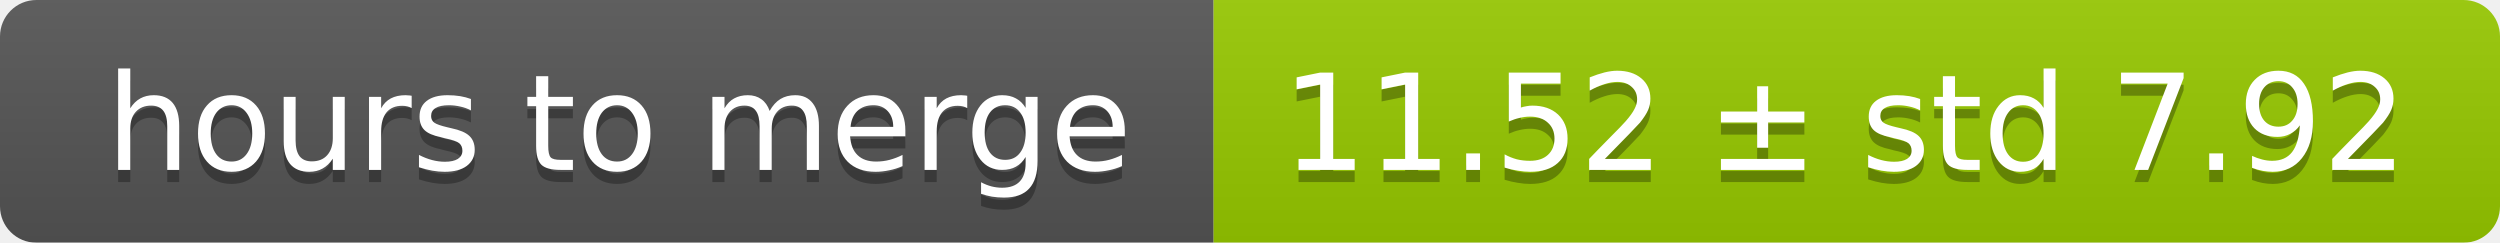
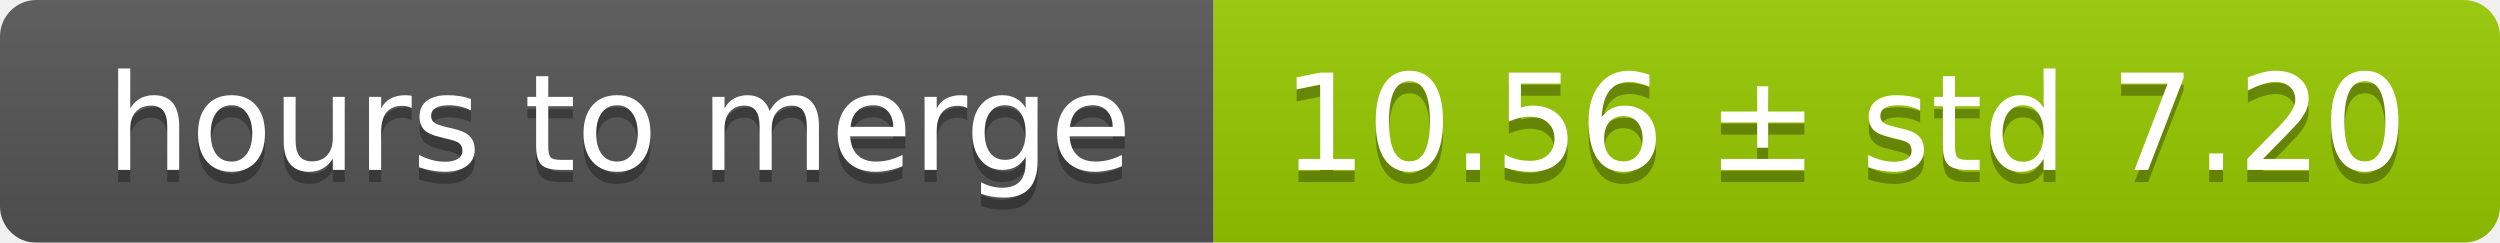
<svg xmlns="http://www.w3.org/2000/svg" width="206" height="20">
  <linearGradient id="smooth" x2="0" y2="100%">
    <stop offset="0" stop-color="#bbb" stop-opacity=".1" />
    <stop offset="1" stop-opacity=".1" />
  </linearGradient>
  <mask id="round">
    <rect width="206" height="20" rx="3" fill="#fff" />
  </mask>
  <g mask="url(#round)">
    <rect width="100" height="20" fill="#555" />
    <rect x="100" width="106" height="20" fill="#97ca00" />
    <rect width="206" height="20" fill="url(#smooth)" />
  </g>
  <g fill="#fff" text-anchor="middle" font-family="DejaVu Sans,Verdana,Geneva,sans-serif" font-size="11">
    <text x="51" y="15" fill="#010101" fill-opacity=".3">hours to merge</text>
    <text x="51" y="14">hours to merge</text>
-     <text x="152" y="15" fill="#010101" fill-opacity=".3">11.52 ± std 7.92</text>
-     <text x="152" y="14">11.52 ± std 7.92</text>
+     <text x="152" y="15" fill="#010101" fill-opacity=".3">10.56 ± std 7.20</text>
+     <text x="152" y="14">10.56 ± std 7.20</text>
  </g>
</svg>
